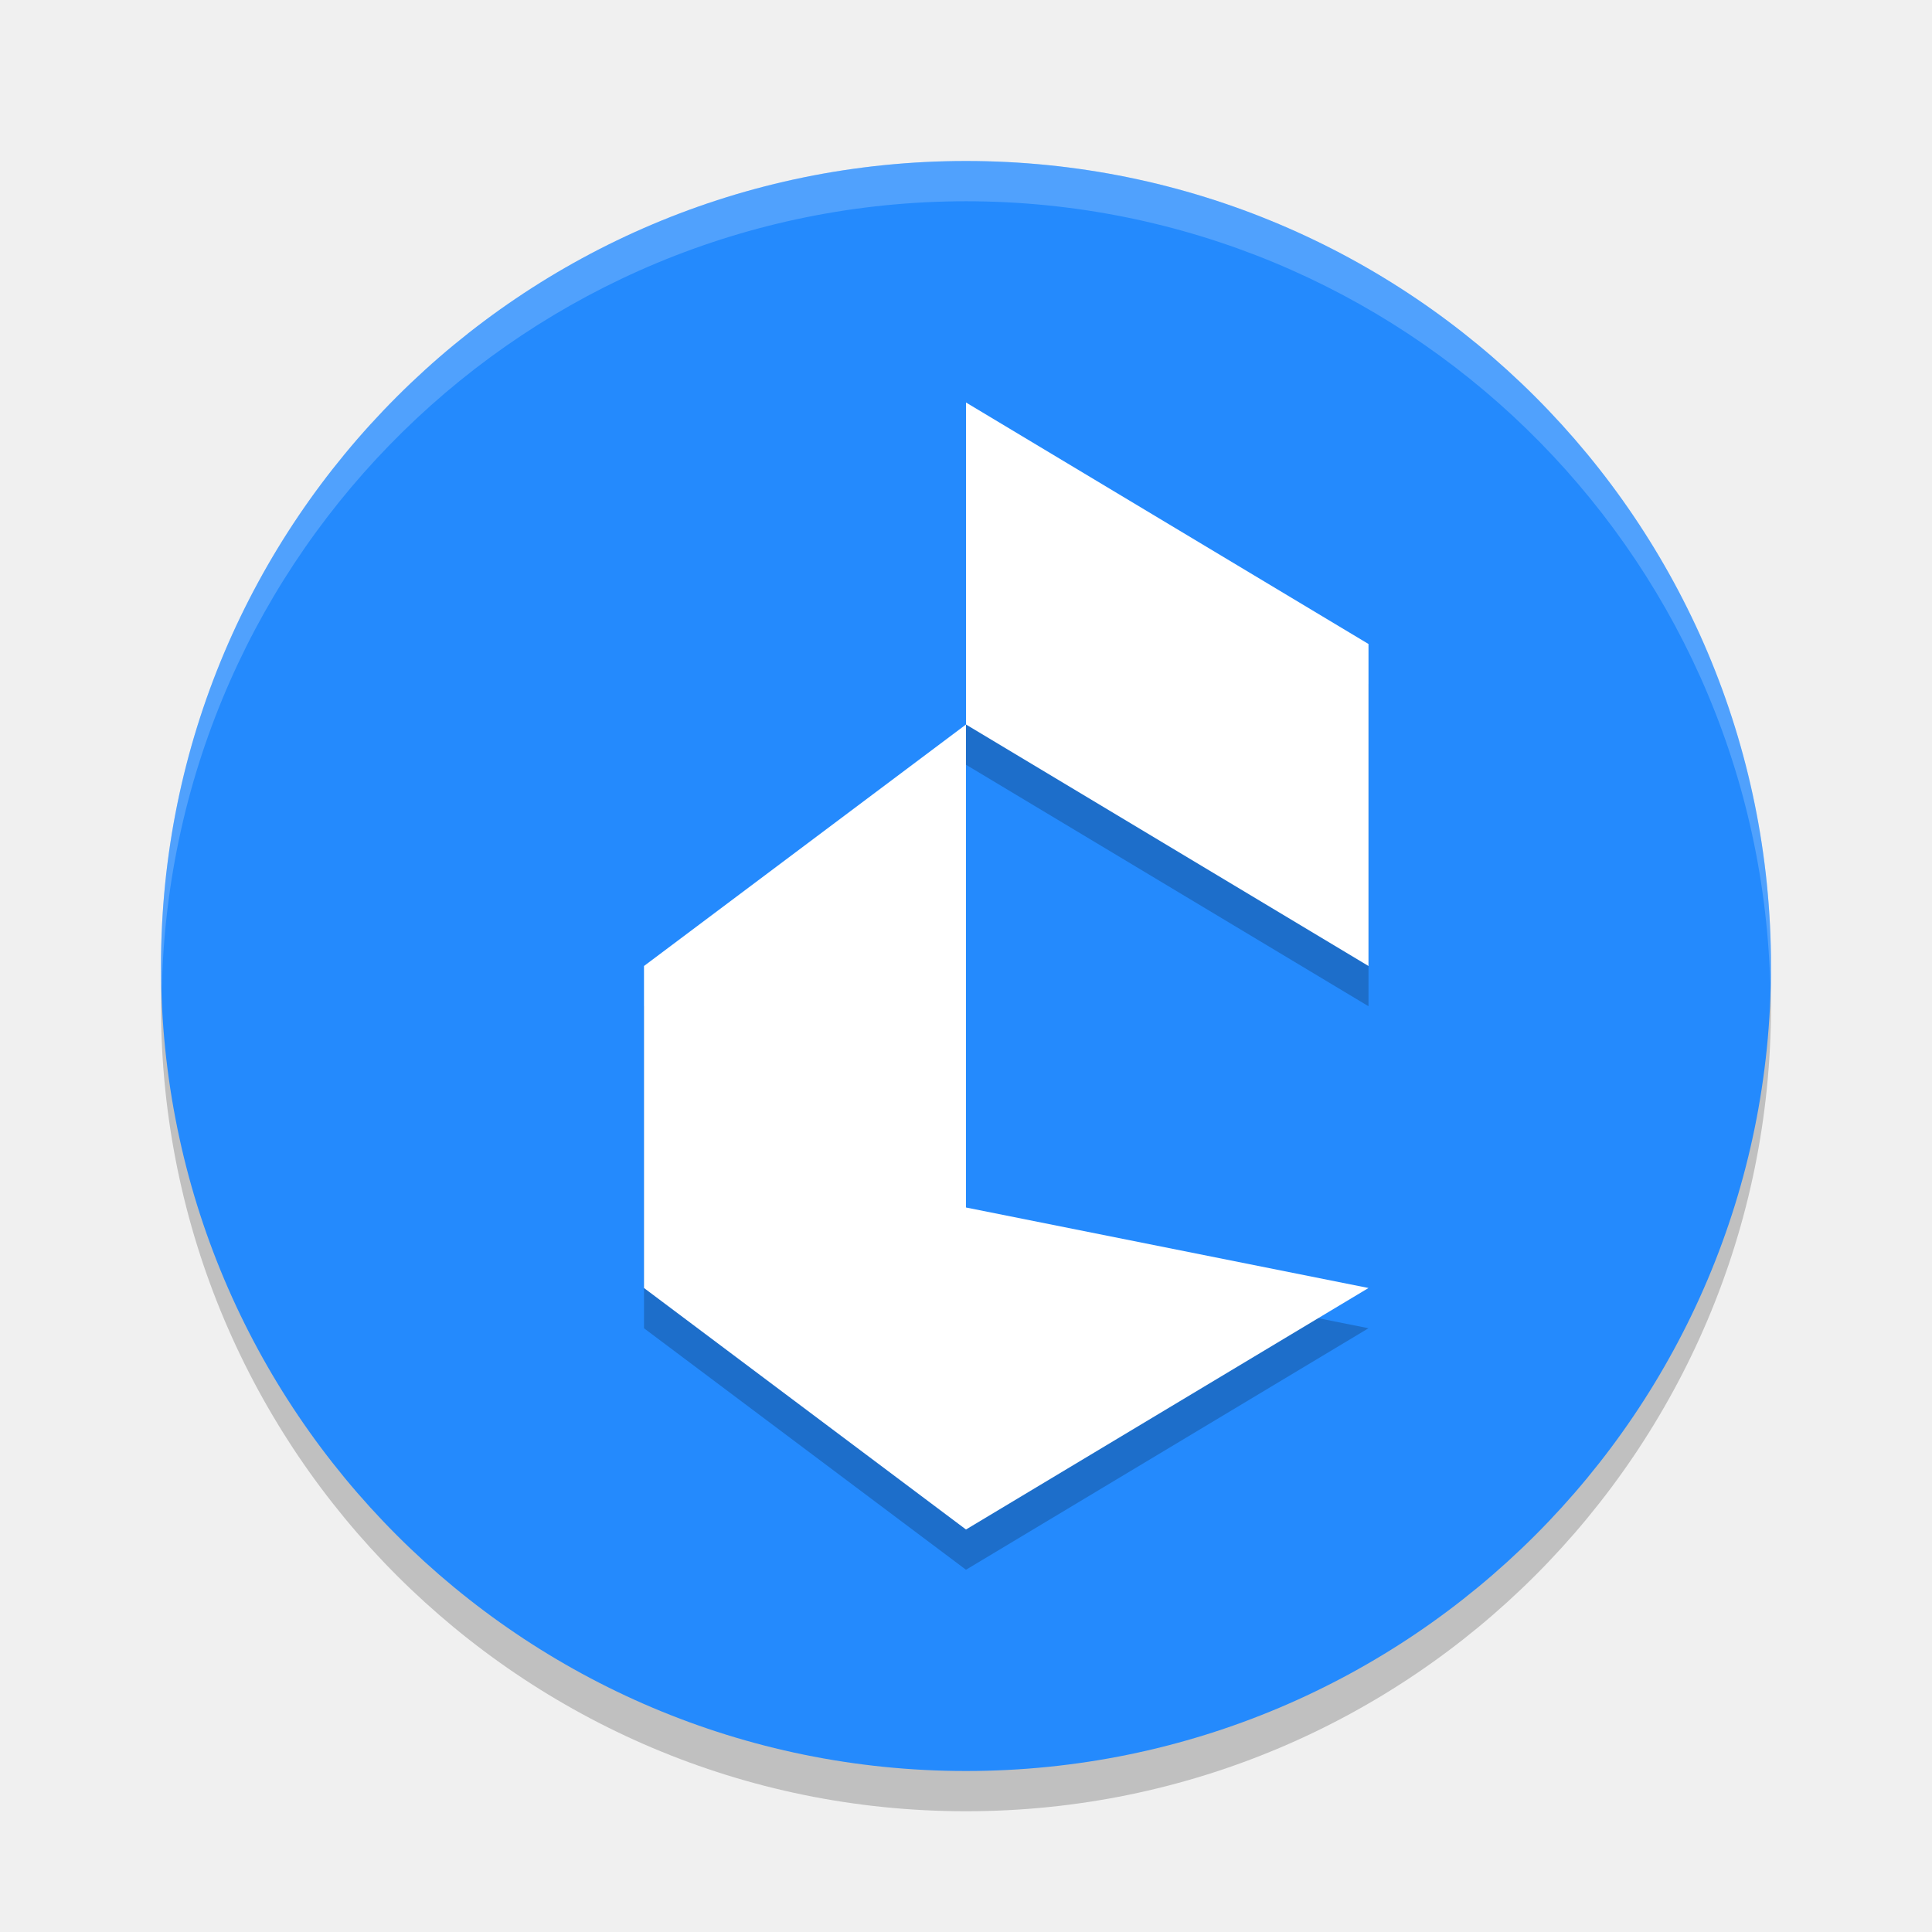
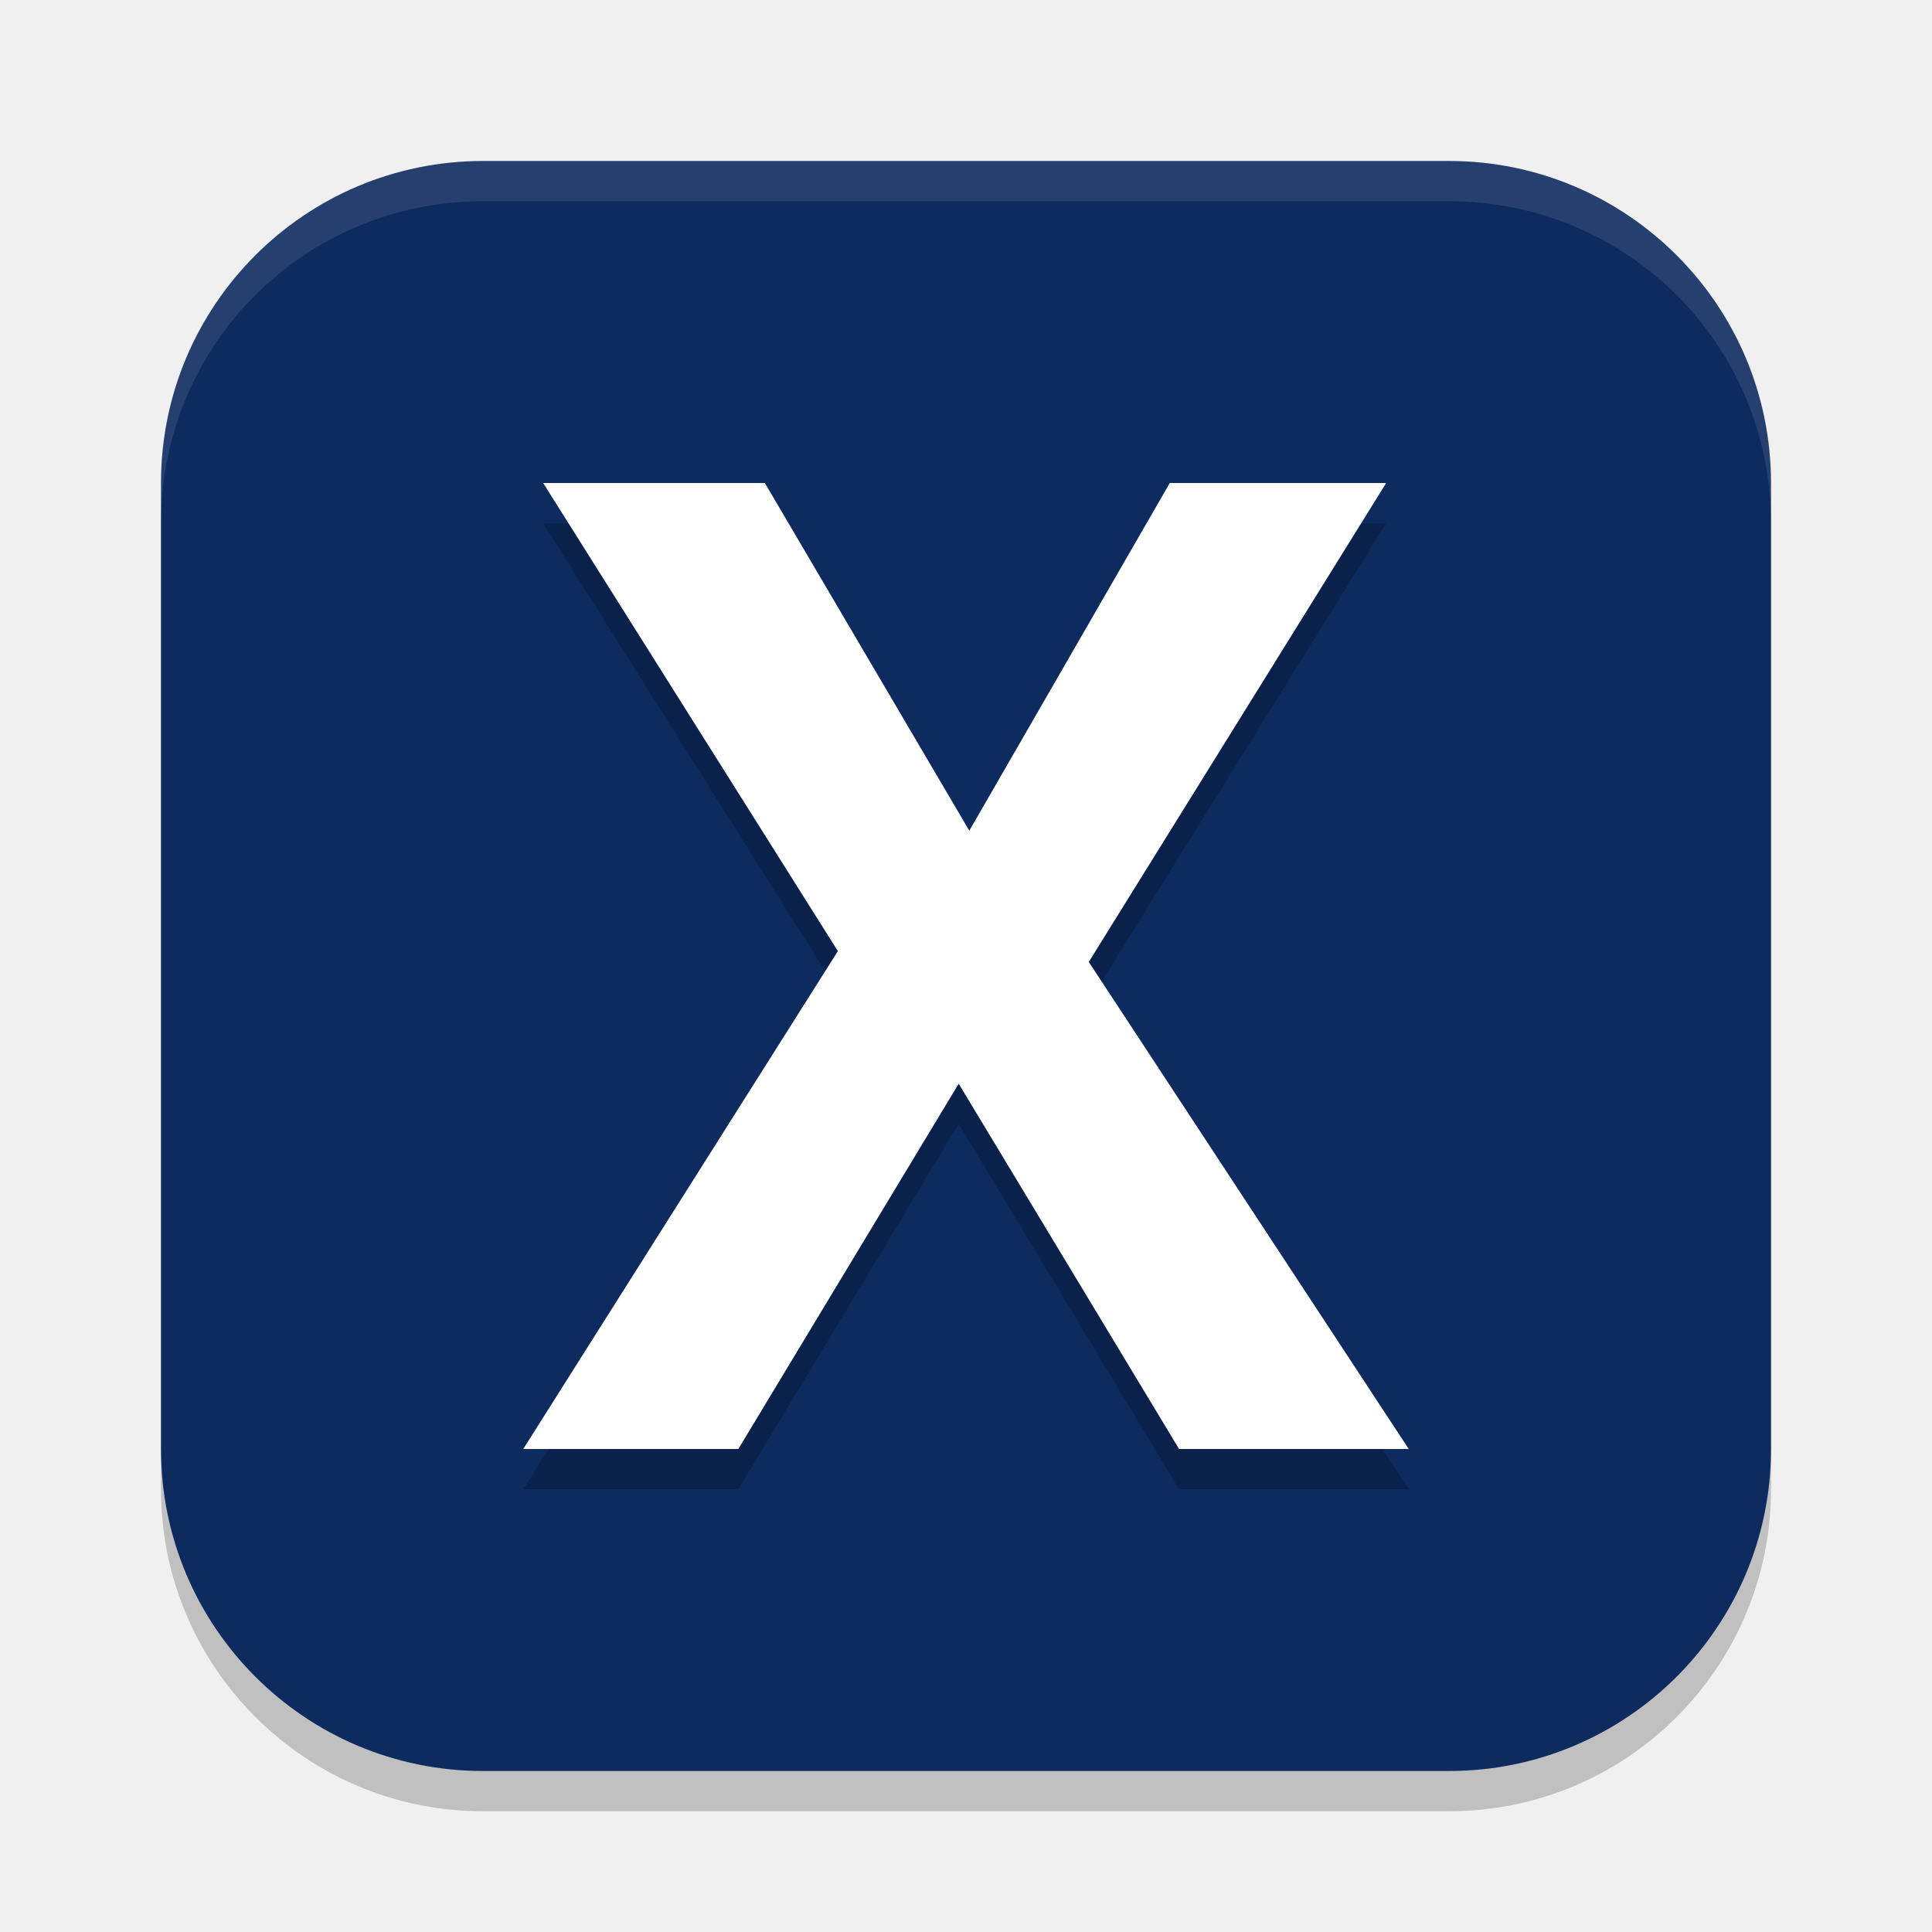
<svg xmlns="http://www.w3.org/2000/svg" width="24" height="24" version="1.1">
-   <circle style="opacity:0.2" cx="12" cy="12.5" r="10" />
-   <circle style="fill:#248afd" cx="12" cy="12" r="10" />
-   <path style="opacity:0.2;fill:#ffffff" d="M 12,2 A 10,10 0 0 0 2,12 10,10 0 0 0 2.01,12.293 10,10 0 0 1 12,2.5 10,10 0 0 1 21.99,12.207 10,10 0 0 0 22,12 10,10 0 0 0 12,2 Z" />
-   <path style="opacity:0.2" d="m 12,9.5 v 6 l 5,1 -5,3 -4,-3 v -4 z m 0,-4 5,3 v 4 l -5,-3 z" />
-   <path fill="#ffffff" d="m 12,9 v 6 l 5,1 -5,3 -4,-3 v -4 z m 0,-4 5,3 v 4 L 12,9 Z" />
+   <rect style="opacity:0.2" width="20" height="20" x="2" y="2.5" rx="4" />
+   <rect style="fill:#0d2b5e" width="20" height="20" x="2" y="2" rx="4" />
+   <g style="font-size:40px;line-height:1.25" transform="matrix(0.4122939,0,0,0.4201681,20.19587,1.551346)">
+     <path style="opacity:0.2" d="m -6.539,40.338 h -6.92 l -6.64,-10.8 -6.64,10.8 h -6.48 l 9.48,-14.72 -8.88,-13.84 h 6.68 l 6.16,10.28 6.04,-10.28 h 6.52 l -8.96,14.16 z" />
+   </g>
+   <g style="font-size:40px;line-height:1.25;fill:#ffffff" transform="matrix(0.4122939,0,0,0.4201681,20.19587,1.551346)">
+     <path style="fill:#ffffff" d="m -6.539,39.148 h -6.92 l -6.64,-10.8 -6.64,10.8 h -6.48 l 9.48,-14.72 -8.88,-13.84 h 6.68 l 6.16,10.28 6.04,-10.28 h 6.52 l -8.96,14.16 z" />
+   </g>
+   <path style="opacity:0.1;fill:#ffffff" d="M 6,2 C 3.784,2 2,3.784 2,6 v 0.5 c 0,-2.216 1.784,-4 4,-4 h 12 c 2.216,0 4,1.784 4,4 V 6 C 22,3.784 20.216,2 18,2 Z" />
</svg>
